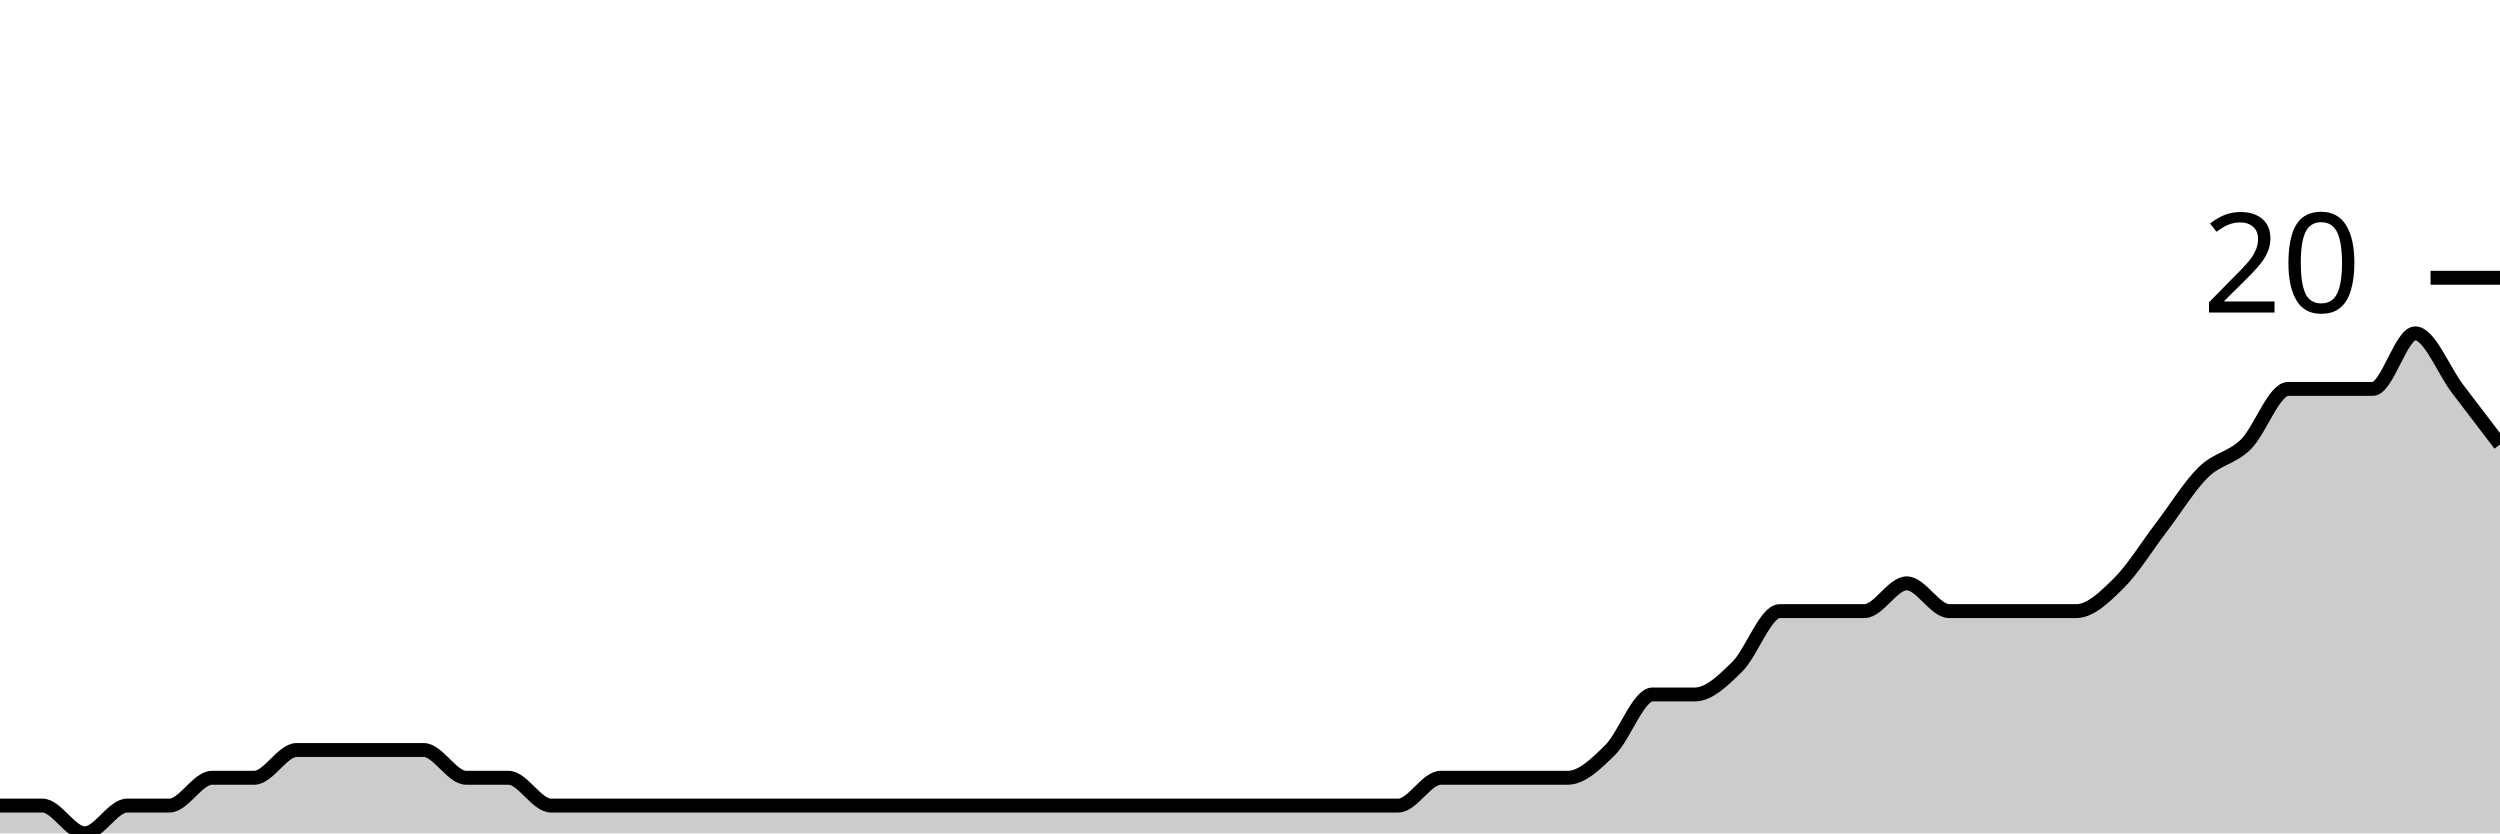
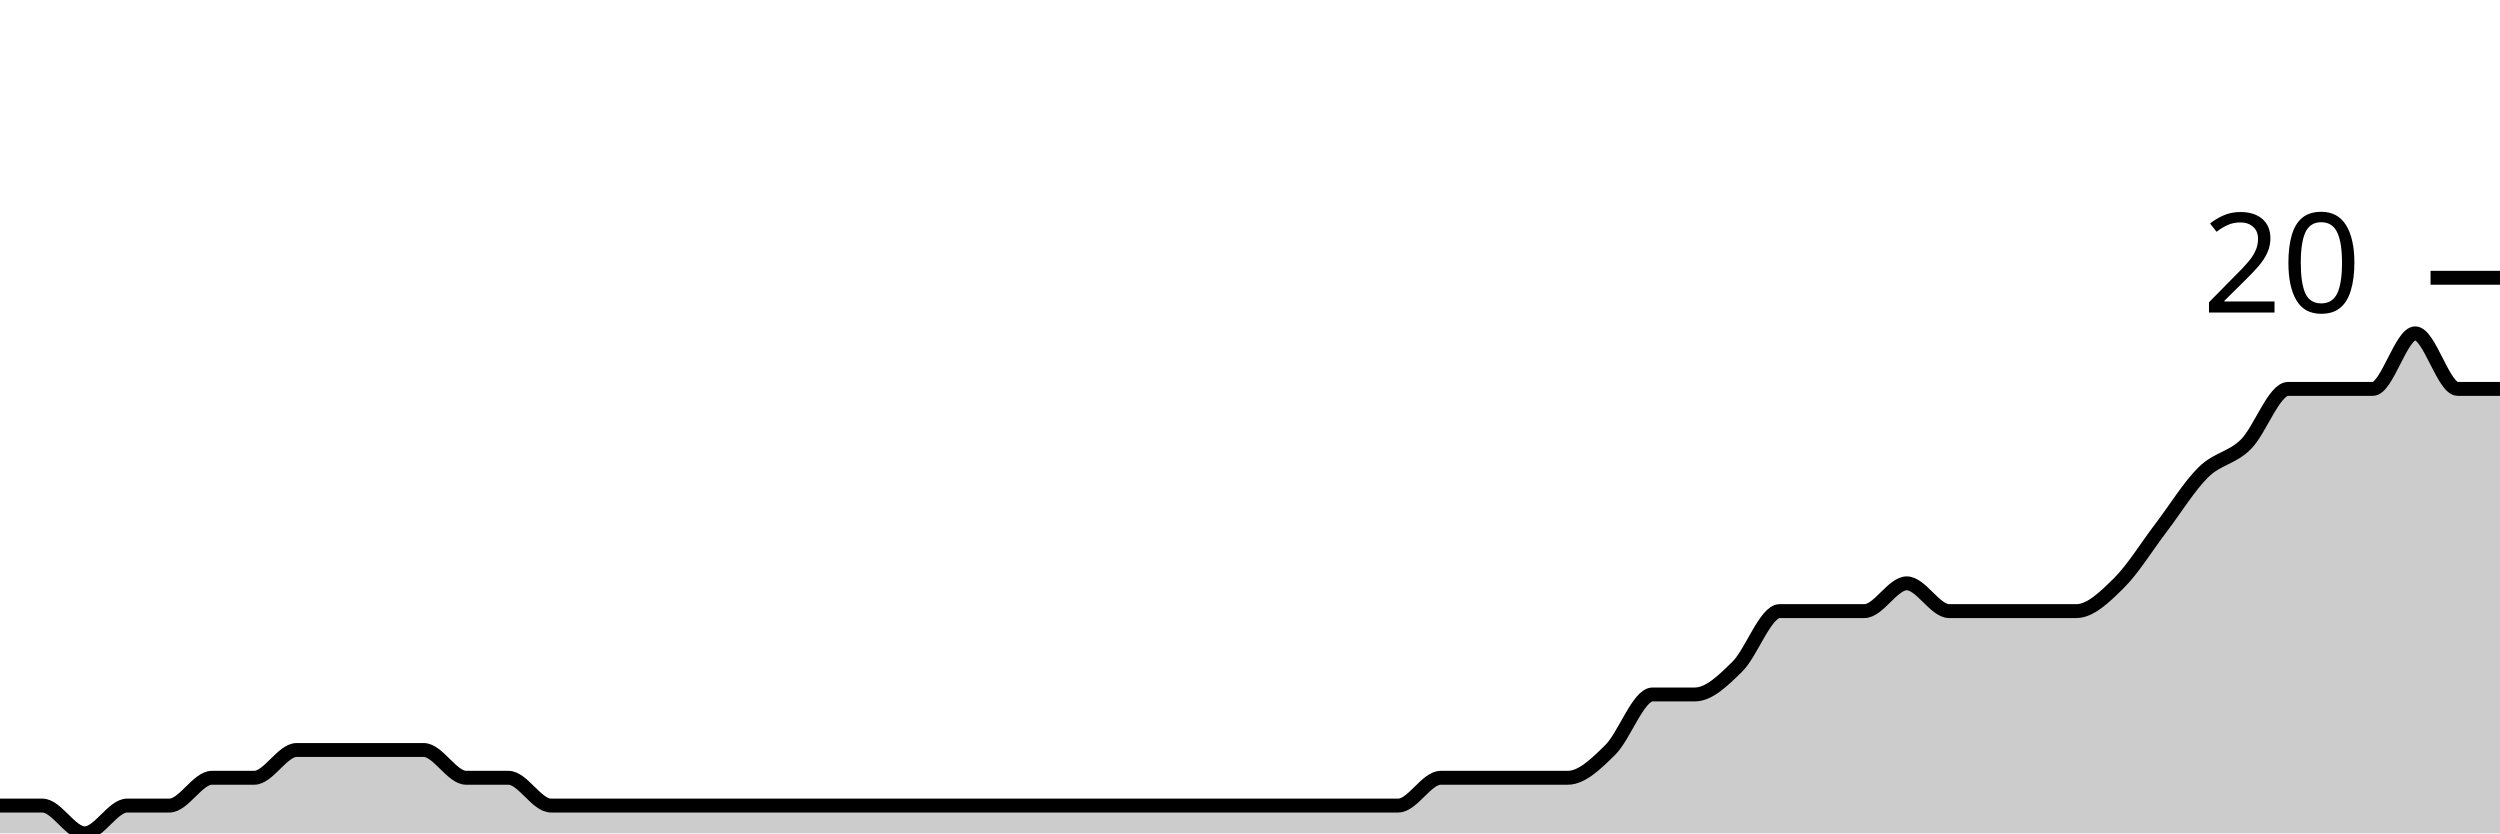
<svg xmlns="http://www.w3.org/2000/svg" viewBox="0 0 180 60">
  <g transform="translate(0,20)">
-     <path class="area" fill="rgba(0, 0, 0, 0.2)" d="M0,38C1.017,38,2.034,38,3.051,38C4.068,38,5.085,40,6.102,40C7.119,40,8.136,38,9.153,38C10.169,38,11.186,38,12.203,38C13.22,38,14.237,36,15.254,36C16.271,36,17.288,36,18.305,36C19.322,36,20.339,34,21.356,34C22.373,34,23.39,34,24.407,34C25.424,34,26.441,34,27.458,34C28.475,34,29.492,34,30.508,34C31.525,34,32.542,36,33.559,36C34.576,36,35.593,36,36.61,36C37.627,36,38.644,38,39.661,38C40.678,38,41.695,38,42.712,38C43.729,38,44.746,38,45.763,38C46.78,38,47.797,38,48.814,38C49.831,38,50.847,38,51.864,38C52.881,38,53.898,38,54.915,38C55.932,38,56.949,38,57.966,38C58.983,38,60,38,61.017,38C62.034,38,63.051,38,64.068,38C65.085,38,66.102,38,67.119,38C68.136,38,69.153,38,70.169,38C71.186,38,72.203,38,73.22,38C74.237,38,75.254,38,76.271,38C77.288,38,78.305,38,79.322,38C80.339,38,81.356,38,82.373,38C83.39,38,84.407,38,85.424,38C86.441,38,87.458,38,88.475,38C89.492,38,90.508,38,91.525,38C92.542,38,93.559,38,94.576,38C95.593,38,96.61,38,97.627,38C98.644,38,99.661,38,100.678,38C101.695,38,102.712,36,103.729,36C104.746,36,105.763,36,106.78,36C107.797,36,108.814,36,109.831,36C110.847,36,111.864,36,112.881,36C113.898,36,114.915,35,115.932,34C116.949,33,117.966,30,118.983,30C120,30,121.017,30,122.034,30C123.051,30,124.068,29,125.085,28C126.102,27,127.119,24,128.136,24C129.153,24,130.169,24,131.186,24C132.203,24,133.22,24,134.237,24C135.254,24,136.271,22,137.288,22C138.305,22,139.322,24,140.339,24C141.356,24,142.373,24,143.39,24C144.407,24,145.424,24,146.441,24C147.458,24,148.475,24,149.492,24C150.508,24,151.525,23,152.542,22C153.559,21,154.576,19.333,155.593,18C156.61,16.667,157.627,15,158.644,14C159.661,13,160.678,13,161.695,12C162.712,11,163.729,8,164.746,8C165.763,8,166.78,8,167.797,8C168.814,8,169.831,8,170.847,8C171.864,8,172.881,4,173.898,4C174.915,4,175.932,6.667,176.949,8C177.966,9.333,178.983,10.667,180,12L180,40C178.983,40,177.966,40,176.949,40C175.932,40,174.915,40,173.898,40C172.881,40,171.864,40,170.847,40C169.831,40,168.814,40,167.797,40C166.78,40,165.763,40,164.746,40C163.729,40,162.712,40,161.695,40C160.678,40,159.661,40,158.644,40C157.627,40,156.61,40,155.593,40C154.576,40,153.559,40,152.542,40C151.525,40,150.508,40,149.492,40C148.475,40,147.458,40,146.441,40C145.424,40,144.407,40,143.39,40C142.373,40,141.356,40,140.339,40C139.322,40,138.305,40,137.288,40C136.271,40,135.254,40,134.237,40C133.22,40,132.203,40,131.186,40C130.169,40,129.153,40,128.136,40C127.119,40,126.102,40,125.085,40C124.068,40,123.051,40,122.034,40C121.017,40,120,40,118.983,40C117.966,40,116.949,40,115.932,40C114.915,40,113.898,40,112.881,40C111.864,40,110.847,40,109.831,40C108.814,40,107.797,40,106.78,40C105.763,40,104.746,40,103.729,40C102.712,40,101.695,40,100.678,40C99.661,40,98.644,40,97.627,40C96.61,40,95.593,40,94.576,40C93.559,40,92.542,40,91.525,40C90.508,40,89.492,40,88.475,40C87.458,40,86.441,40,85.424,40C84.407,40,83.39,40,82.373,40C81.356,40,80.339,40,79.322,40C78.305,40,77.288,40,76.271,40C75.254,40,74.237,40,73.22,40C72.203,40,71.186,40,70.169,40C69.153,40,68.136,40,67.119,40C66.102,40,65.085,40,64.068,40C63.051,40,62.034,40,61.017,40C60,40,58.983,40,57.966,40C56.949,40,55.932,40,54.915,40C53.898,40,52.881,40,51.864,40C50.847,40,49.831,40,48.814,40C47.797,40,46.78,40,45.763,40C44.746,40,43.729,40,42.712,40C41.695,40,40.678,40,39.661,40C38.644,40,37.627,40,36.61,40C35.593,40,34.576,40,33.559,40C32.542,40,31.525,40,30.508,40C29.492,40,28.475,40,27.458,40C26.441,40,25.424,40,24.407,40C23.39,40,22.373,40,21.356,40C20.339,40,19.322,40,18.305,40C17.288,40,16.271,40,15.254,40C14.237,40,13.22,40,12.203,40C11.186,40,10.169,40,9.153,40C8.136,40,7.119,40,6.102,40C5.085,40,4.068,40,3.051,40C2.034,40,1.017,40,0,40Z" />
-     <path class="line" stroke="black" fill="none" d="M0,38C1.017,38,2.034,38,3.051,38C4.068,38,5.085,40,6.102,40C7.119,40,8.136,38,9.153,38C10.169,38,11.186,38,12.203,38C13.22,38,14.237,36,15.254,36C16.271,36,17.288,36,18.305,36C19.322,36,20.339,34,21.356,34C22.373,34,23.39,34,24.407,34C25.424,34,26.441,34,27.458,34C28.475,34,29.492,34,30.508,34C31.525,34,32.542,36,33.559,36C34.576,36,35.593,36,36.61,36C37.627,36,38.644,38,39.661,38C40.678,38,41.695,38,42.712,38C43.729,38,44.746,38,45.763,38C46.78,38,47.797,38,48.814,38C49.831,38,50.847,38,51.864,38C52.881,38,53.898,38,54.915,38C55.932,38,56.949,38,57.966,38C58.983,38,60,38,61.017,38C62.034,38,63.051,38,64.068,38C65.085,38,66.102,38,67.119,38C68.136,38,69.153,38,70.169,38C71.186,38,72.203,38,73.22,38C74.237,38,75.254,38,76.271,38C77.288,38,78.305,38,79.322,38C80.339,38,81.356,38,82.373,38C83.39,38,84.407,38,85.424,38C86.441,38,87.458,38,88.475,38C89.492,38,90.508,38,91.525,38C92.542,38,93.559,38,94.576,38C95.593,38,96.61,38,97.627,38C98.644,38,99.661,38,100.678,38C101.695,38,102.712,36,103.729,36C104.746,36,105.763,36,106.78,36C107.797,36,108.814,36,109.831,36C110.847,36,111.864,36,112.881,36C113.898,36,114.915,35,115.932,34C116.949,33,117.966,30,118.983,30C120,30,121.017,30,122.034,30C123.051,30,124.068,29,125.085,28C126.102,27,127.119,24,128.136,24C129.153,24,130.169,24,131.186,24C132.203,24,133.22,24,134.237,24C135.254,24,136.271,22,137.288,22C138.305,22,139.322,24,140.339,24C141.356,24,142.373,24,143.39,24C144.407,24,145.424,24,146.441,24C147.458,24,148.475,24,149.492,24C150.508,24,151.525,23,152.542,22C153.559,21,154.576,19.333,155.593,18C156.61,16.667,157.627,15,158.644,14C159.661,13,160.678,13,161.695,12C162.712,11,163.729,8,164.746,8C165.763,8,166.78,8,167.797,8C168.814,8,169.831,8,170.847,8C171.864,8,172.881,4,173.898,4C174.915,4,175.932,6.667,176.949,8C177.966,9.333,178.983,10.667,180,12" />
+     <path class="area" fill="rgba(0, 0, 0, 0.2)" d="M0,38C1.017,38,2.034,38,3.051,38C4.068,38,5.085,40,6.102,40C7.119,40,8.136,38,9.153,38C10.169,38,11.186,38,12.203,38C13.22,38,14.237,36,15.254,36C16.271,36,17.288,36,18.305,36C19.322,36,20.339,34,21.356,34C22.373,34,23.39,34,24.407,34C25.424,34,26.441,34,27.458,34C28.475,34,29.492,34,30.508,34C31.525,34,32.542,36,33.559,36C34.576,36,35.593,36,36.61,36C37.627,36,38.644,38,39.661,38C40.678,38,41.695,38,42.712,38C43.729,38,44.746,38,45.763,38C46.78,38,47.797,38,48.814,38C49.831,38,50.847,38,51.864,38C52.881,38,53.898,38,54.915,38C55.932,38,56.949,38,57.966,38C58.983,38,60,38,61.017,38C62.034,38,63.051,38,64.068,38C65.085,38,66.102,38,67.119,38C68.136,38,69.153,38,70.169,38C71.186,38,72.203,38,73.22,38C74.237,38,75.254,38,76.271,38C77.288,38,78.305,38,79.322,38C80.339,38,81.356,38,82.373,38C83.39,38,84.407,38,85.424,38C86.441,38,87.458,38,88.475,38C89.492,38,90.508,38,91.525,38C92.542,38,93.559,38,94.576,38C95.593,38,96.61,38,97.627,38C98.644,38,99.661,38,100.678,38C101.695,38,102.712,36,103.729,36C104.746,36,105.763,36,106.78,36C107.797,36,108.814,36,109.831,36C110.847,36,111.864,36,112.881,36C113.898,36,114.915,35,115.932,34C116.949,33,117.966,30,118.983,30C120,30,121.017,30,122.034,30C123.051,30,124.068,29,125.085,28C126.102,27,127.119,24,128.136,24C129.153,24,130.169,24,131.186,24C132.203,24,133.22,24,134.237,24C135.254,24,136.271,22,137.288,22C138.305,22,139.322,24,140.339,24C141.356,24,142.373,24,143.39,24C144.407,24,145.424,24,146.441,24C147.458,24,148.475,24,149.492,24C150.508,24,151.525,23,152.542,22C153.559,21,154.576,19.333,155.593,18C156.61,16.667,157.627,15,158.644,14C159.661,13,160.678,13,161.695,12C162.712,11,163.729,8,164.746,8C165.763,8,166.78,8,167.797,8C168.814,8,169.831,8,170.847,8C171.864,8,172.881,4,173.898,4C174.915,4,175.932,8,176.949,8C177.966,8,178.983,8,180,8L180,40C178.983,40,177.966,40,176.949,40C175.932,40,174.915,40,173.898,40C172.881,40,171.864,40,170.847,40C169.831,40,168.814,40,167.797,40C166.78,40,165.763,40,164.746,40C163.729,40,162.712,40,161.695,40C160.678,40,159.661,40,158.644,40C157.627,40,156.61,40,155.593,40C154.576,40,153.559,40,152.542,40C151.525,40,150.508,40,149.492,40C148.475,40,147.458,40,146.441,40C145.424,40,144.407,40,143.39,40C142.373,40,141.356,40,140.339,40C139.322,40,138.305,40,137.288,40C136.271,40,135.254,40,134.237,40C133.22,40,132.203,40,131.186,40C130.169,40,129.153,40,128.136,40C127.119,40,126.102,40,125.085,40C124.068,40,123.051,40,122.034,40C121.017,40,120,40,118.983,40C117.966,40,116.949,40,115.932,40C114.915,40,113.898,40,112.881,40C111.864,40,110.847,40,109.831,40C108.814,40,107.797,40,106.78,40C105.763,40,104.746,40,103.729,40C102.712,40,101.695,40,100.678,40C99.661,40,98.644,40,97.627,40C96.61,40,95.593,40,94.576,40C93.559,40,92.542,40,91.525,40C90.508,40,89.492,40,88.475,40C87.458,40,86.441,40,85.424,40C84.407,40,83.39,40,82.373,40C81.356,40,80.339,40,79.322,40C78.305,40,77.288,40,76.271,40C75.254,40,74.237,40,73.22,40C72.203,40,71.186,40,70.169,40C69.153,40,68.136,40,67.119,40C66.102,40,65.085,40,64.068,40C63.051,40,62.034,40,61.017,40C60,40,58.983,40,57.966,40C56.949,40,55.932,40,54.915,40C53.898,40,52.881,40,51.864,40C50.847,40,49.831,40,48.814,40C47.797,40,46.78,40,45.763,40C44.746,40,43.729,40,42.712,40C41.695,40,40.678,40,39.661,40C38.644,40,37.627,40,36.61,40C35.593,40,34.576,40,33.559,40C32.542,40,31.525,40,30.508,40C29.492,40,28.475,40,27.458,40C26.441,40,25.424,40,24.407,40C23.39,40,22.373,40,21.356,40C20.339,40,19.322,40,18.305,40C17.288,40,16.271,40,15.254,40C14.237,40,13.22,40,12.203,40C11.186,40,10.169,40,9.153,40C8.136,40,7.119,40,6.102,40C5.085,40,4.068,40,3.051,40C2.034,40,1.017,40,0,40Z" />
+     <path class="line" stroke="black" fill="none" d="M0,38C1.017,38,2.034,38,3.051,38C4.068,38,5.085,40,6.102,40C7.119,40,8.136,38,9.153,38C10.169,38,11.186,38,12.203,38C13.22,38,14.237,36,15.254,36C16.271,36,17.288,36,18.305,36C19.322,36,20.339,34,21.356,34C22.373,34,23.39,34,24.407,34C25.424,34,26.441,34,27.458,34C28.475,34,29.492,34,30.508,34C31.525,34,32.542,36,33.559,36C34.576,36,35.593,36,36.61,36C37.627,36,38.644,38,39.661,38C40.678,38,41.695,38,42.712,38C43.729,38,44.746,38,45.763,38C46.78,38,47.797,38,48.814,38C49.831,38,50.847,38,51.864,38C52.881,38,53.898,38,54.915,38C55.932,38,56.949,38,57.966,38C58.983,38,60,38,61.017,38C62.034,38,63.051,38,64.068,38C65.085,38,66.102,38,67.119,38C68.136,38,69.153,38,70.169,38C71.186,38,72.203,38,73.22,38C74.237,38,75.254,38,76.271,38C77.288,38,78.305,38,79.322,38C80.339,38,81.356,38,82.373,38C83.39,38,84.407,38,85.424,38C86.441,38,87.458,38,88.475,38C89.492,38,90.508,38,91.525,38C92.542,38,93.559,38,94.576,38C95.593,38,96.61,38,97.627,38C98.644,38,99.661,38,100.678,38C101.695,38,102.712,36,103.729,36C104.746,36,105.763,36,106.78,36C107.797,36,108.814,36,109.831,36C110.847,36,111.864,36,112.881,36C113.898,36,114.915,35,115.932,34C116.949,33,117.966,30,118.983,30C120,30,121.017,30,122.034,30C123.051,30,124.068,29,125.085,28C126.102,27,127.119,24,128.136,24C129.153,24,130.169,24,131.186,24C132.203,24,133.22,24,134.237,24C135.254,24,136.271,22,137.288,22C138.305,22,139.322,24,140.339,24C141.356,24,142.373,24,143.39,24C144.407,24,145.424,24,146.441,24C147.458,24,148.475,24,149.492,24C150.508,24,151.525,23,152.542,22C153.559,21,154.576,19.333,155.593,18C156.61,16.667,157.627,15,158.644,14C159.661,13,160.678,13,161.695,12C162.712,11,163.729,8,164.746,8C165.763,8,166.78,8,167.797,8C168.814,8,169.831,8,170.847,8C171.864,8,172.881,4,173.898,4C174.915,4,175.932,8,176.949,8C177.966,8,178.983,8,180,8" />
    <path class="axis-ceiling" stroke-width="1" stroke="black" fill="none" d="M175,0L180,0" />
    <text class="axis-ceiling-label" font-family="sans-serif" text-anchor="end" font-size="10px" x="170" y="2.5">20</text>
  </g>
</svg>
